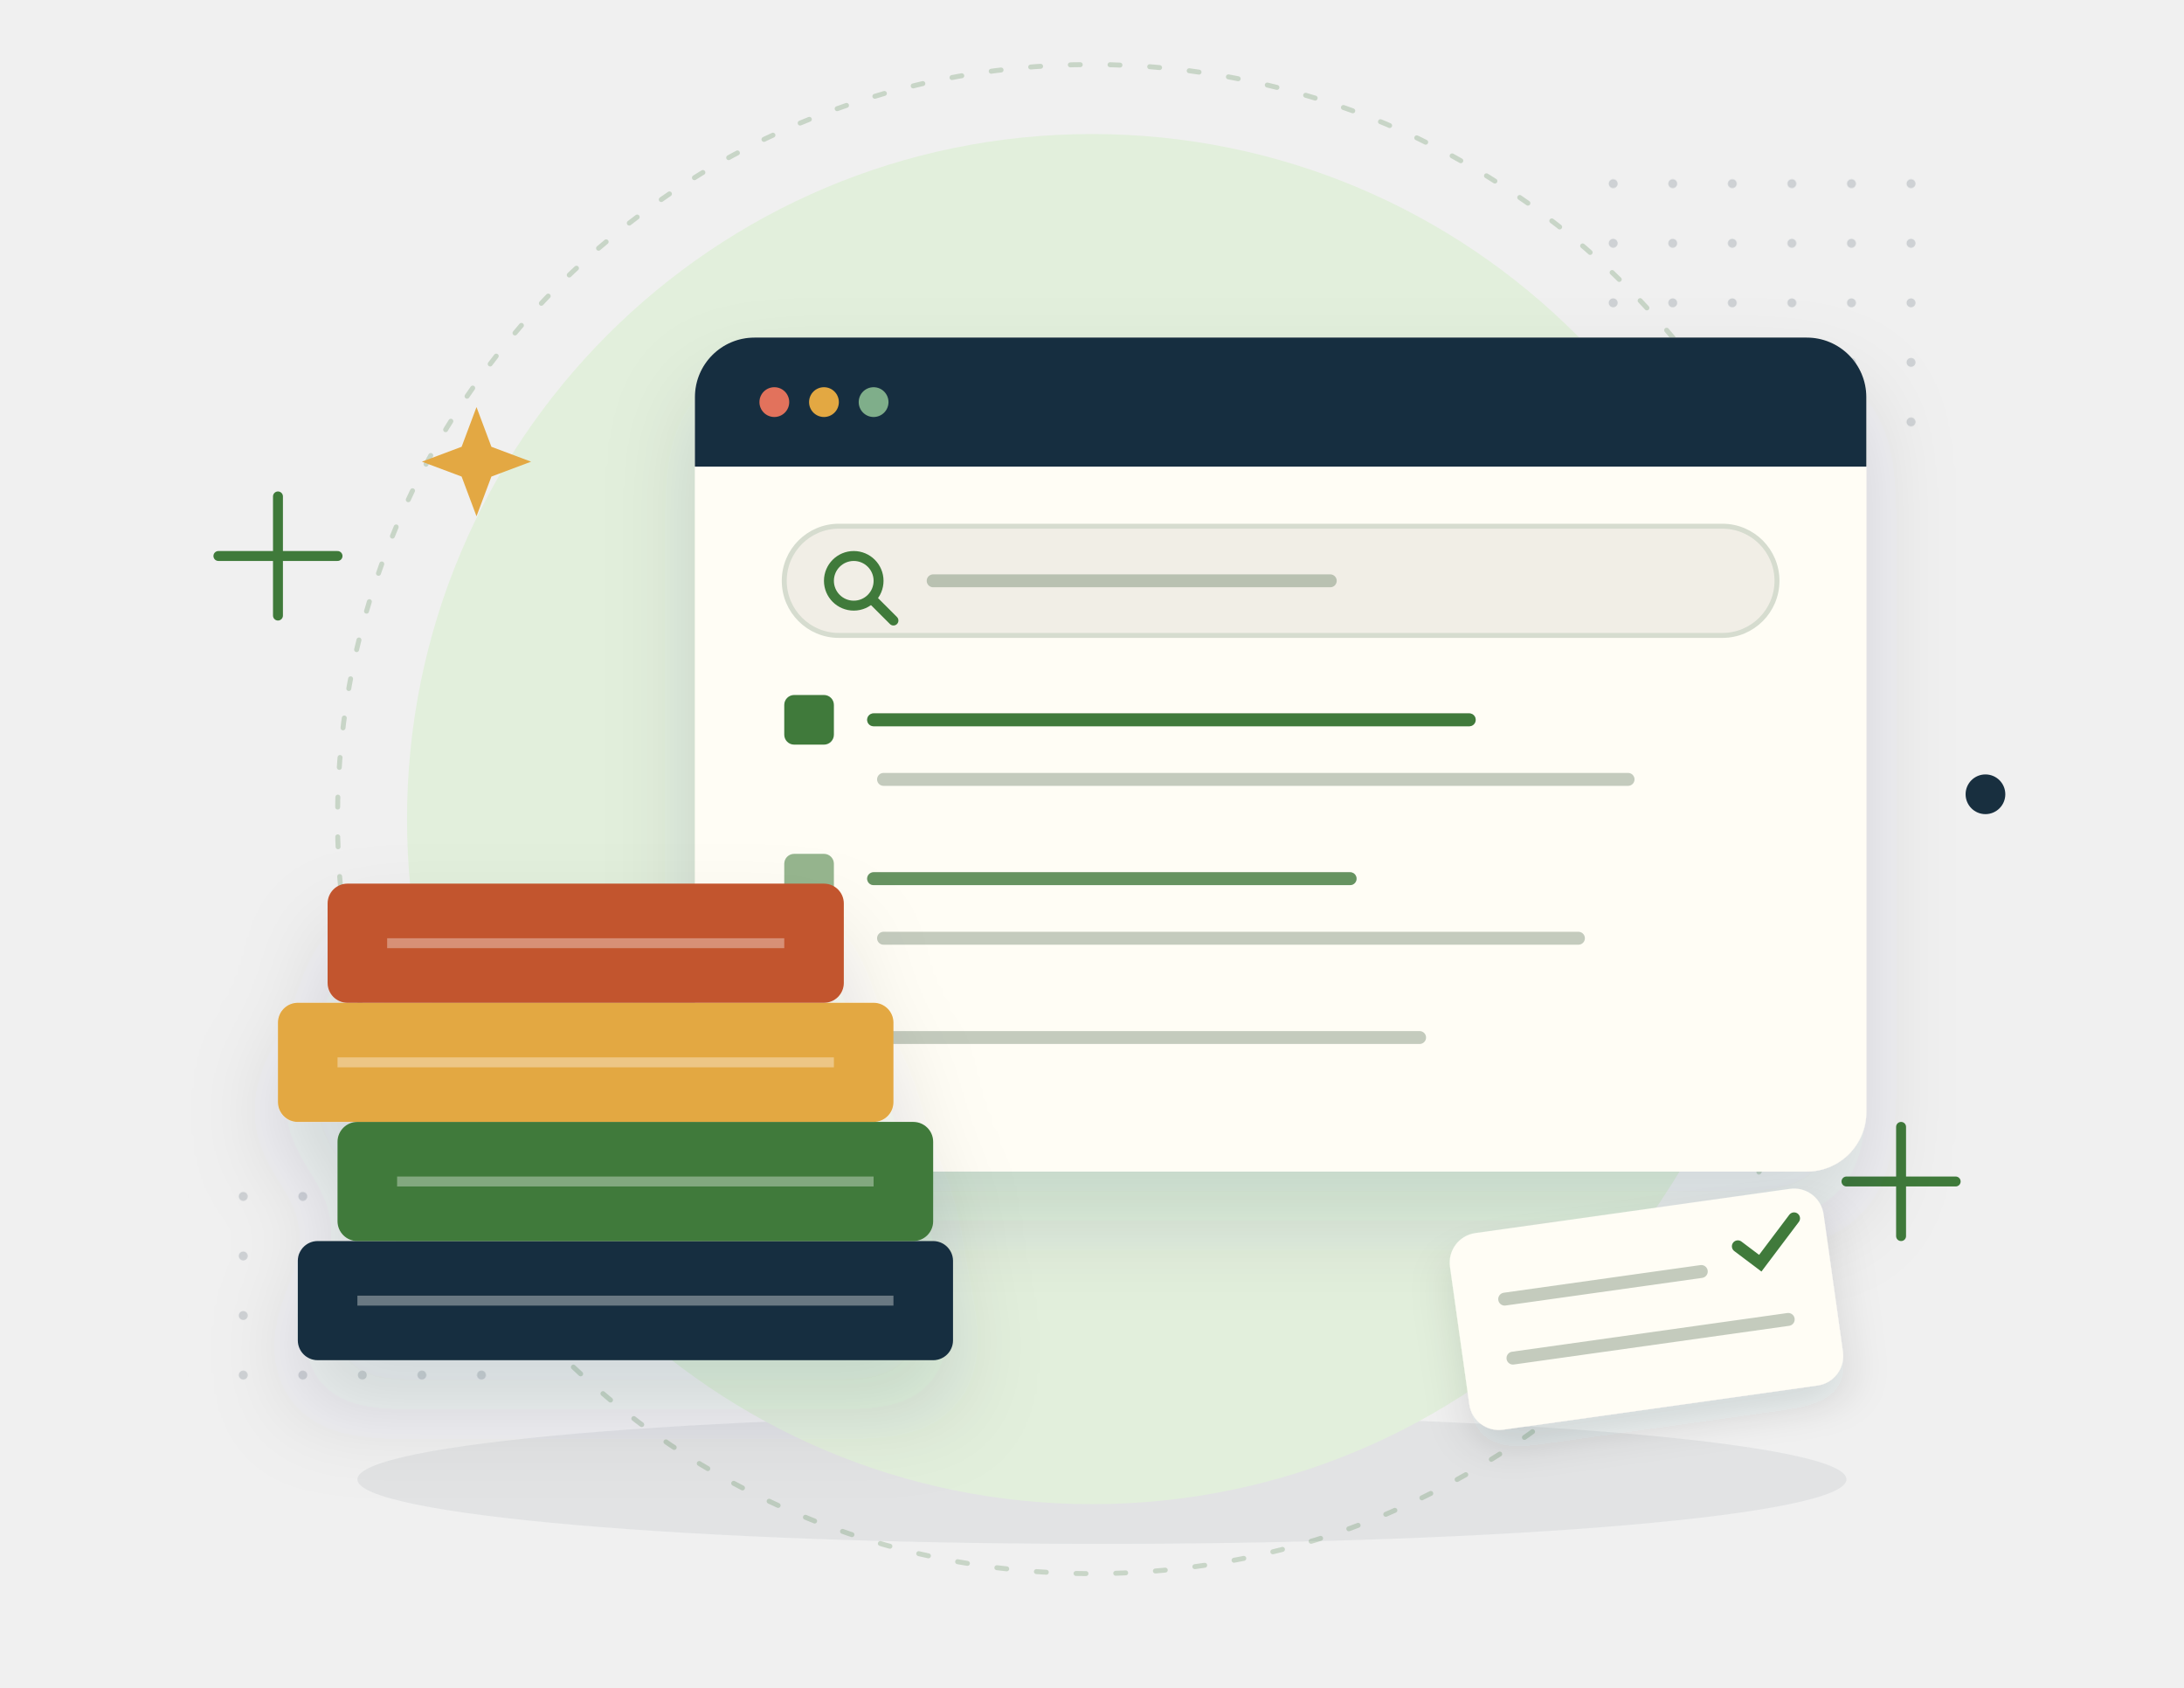
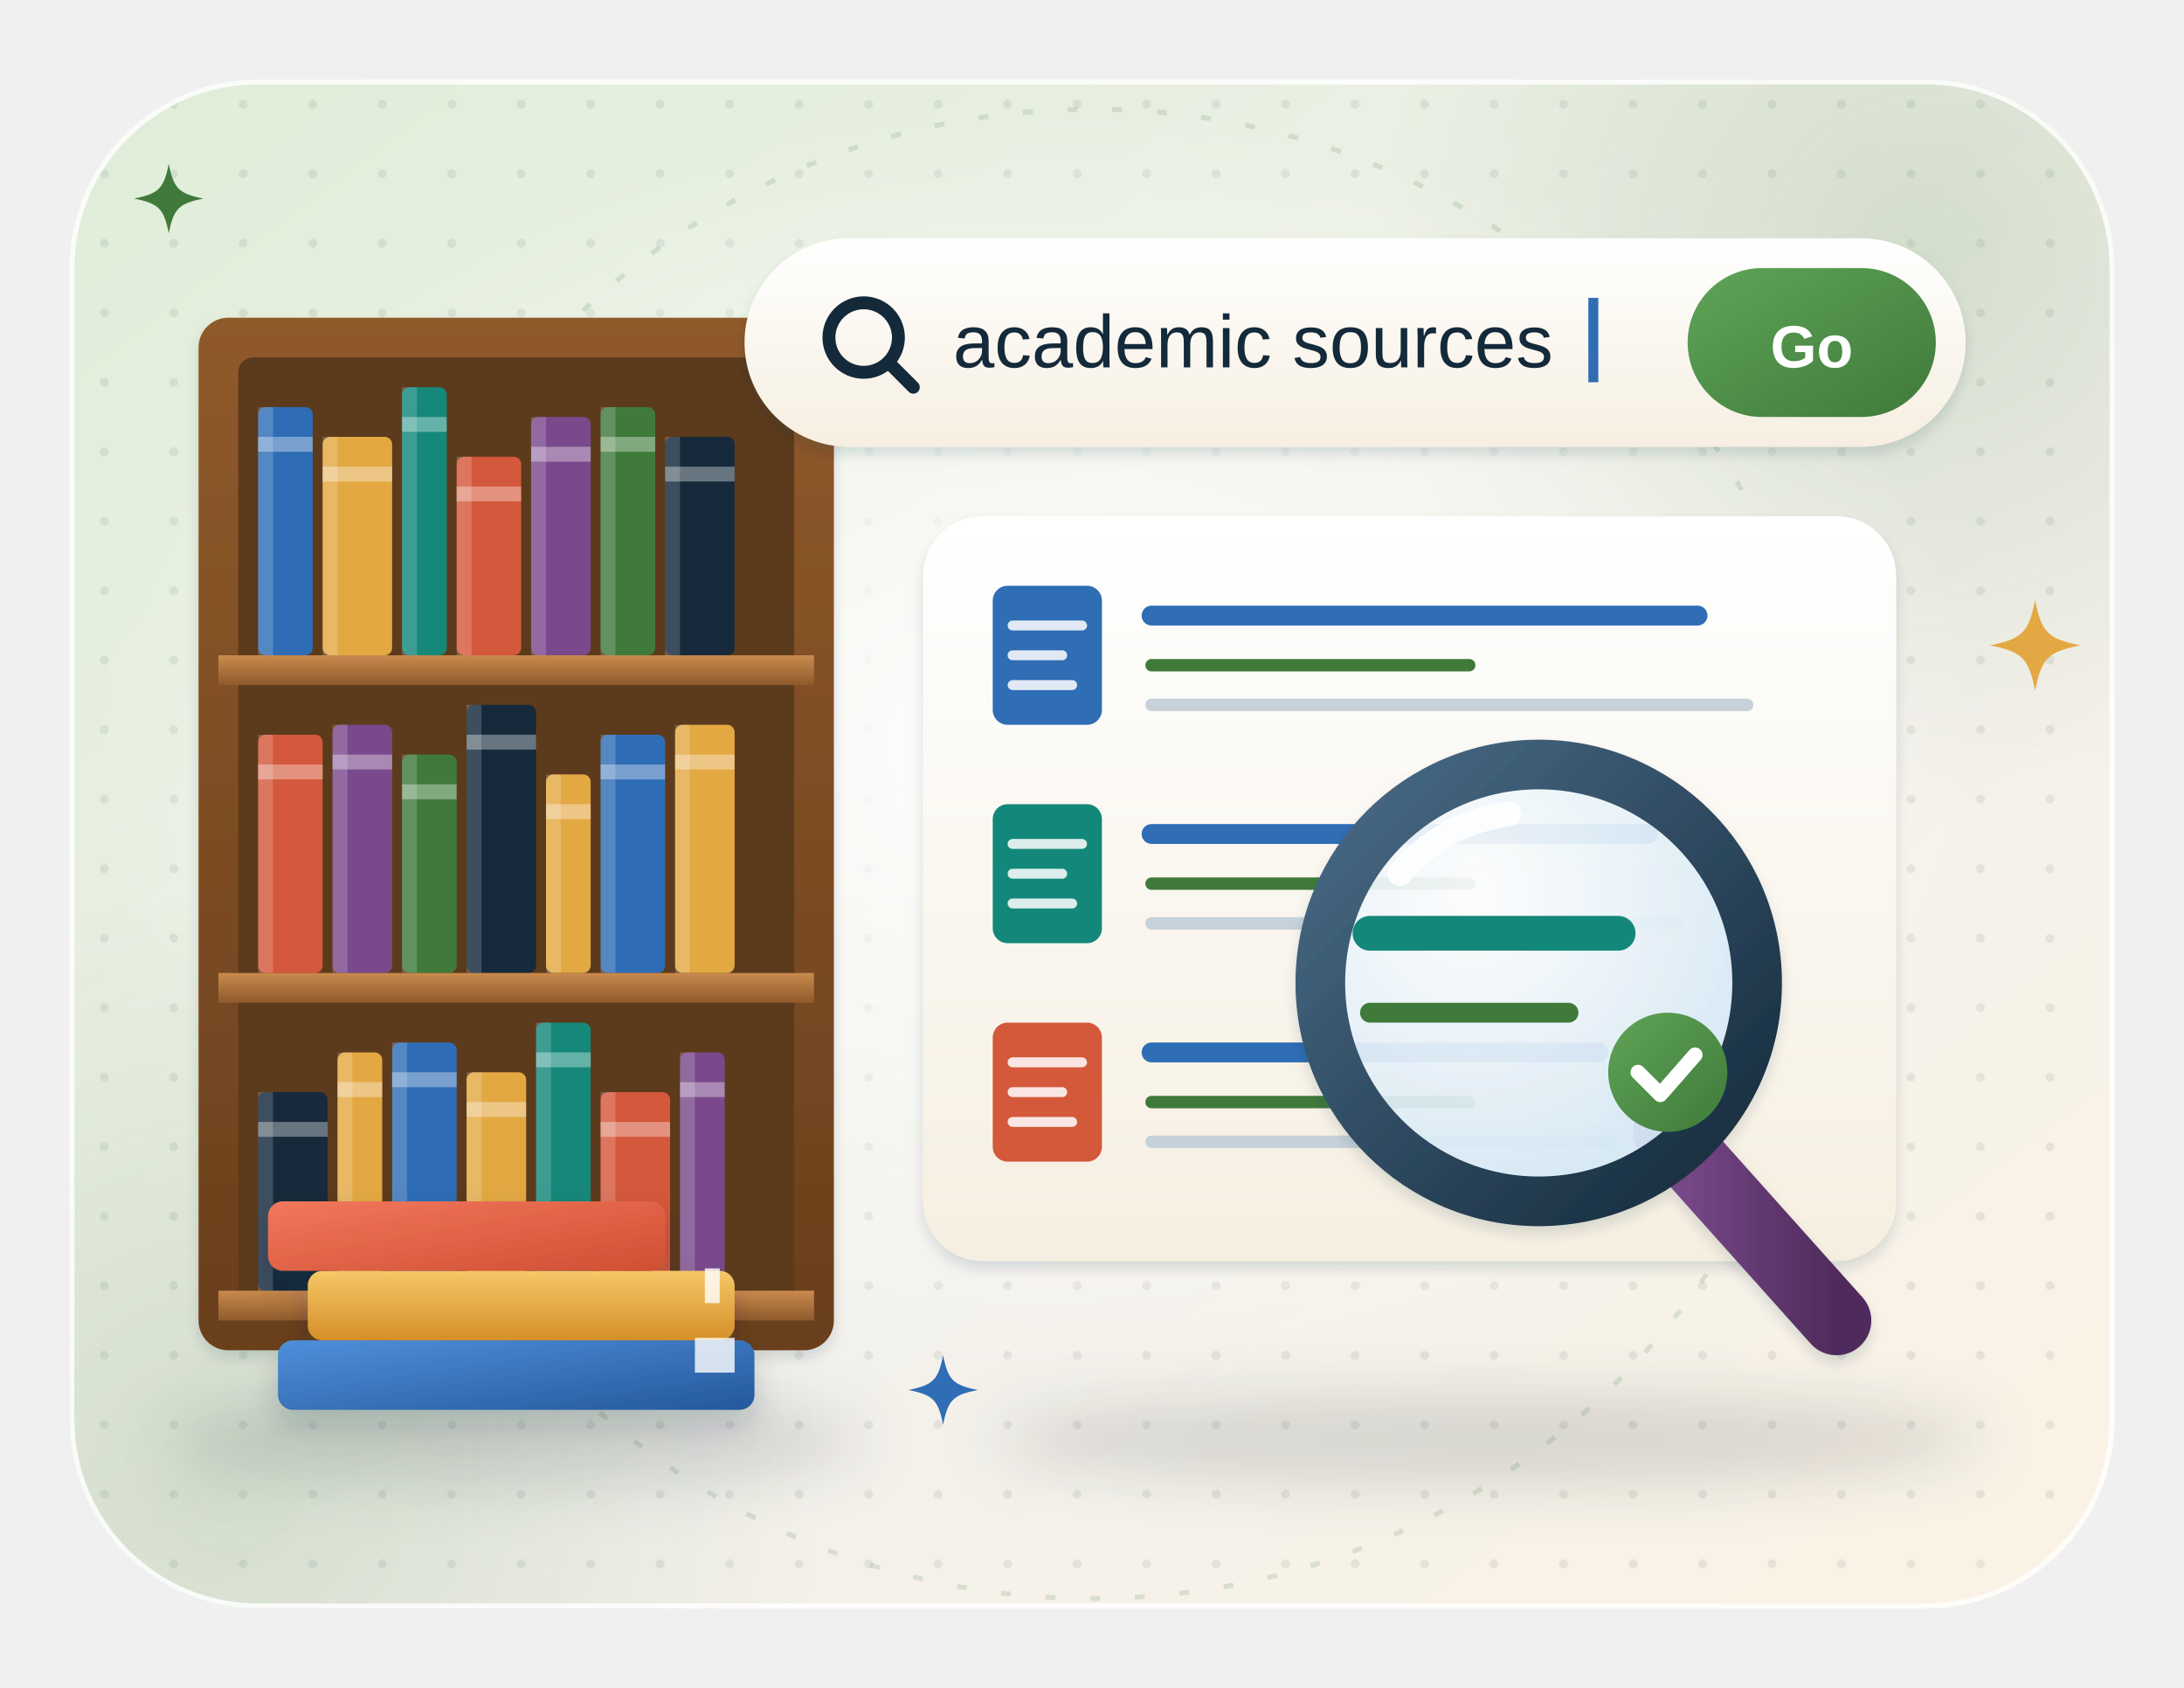
- <svg xmlns="http://www.w3.org/2000/svg" viewBox="0 0 440 340" fill="none">
+ <svg xmlns="http://www.w3.org/2000/svg" viewBox="0 0 440 340" fill="none" role="img" aria-label="A library shelf beside a search bar for academic sources, a list of results and a magnifying glass confirming one source with a tick">
+   <style>
+ .sr-tw{animation:sr-tw 3.4s ease-in-out infinite;transform-box:fill-box;transform-origin:center}
+ @keyframes sr-tw{0%,100%{opacity:.35;transform:scale(.6)}50%{opacity:1;transform:scale(1)}}
+ .sr-fl{animation:sr-fl 6s ease-in-out infinite}.sr-fl2{animation:sr-fl 7s ease-in-out -3.5s infinite}
+ @keyframes sr-fl{50%{transform:translateY(-4px)}}
+ .sr-bl{animation:sr-bl 5s ease-in-out infinite;transform-box:fill-box;transform-origin:center}
+ @keyframes sr-bl{0%,92%,100%{transform:scaleY(1)}95%{transform:scaleY(.15)}}
+ .sr-cu{animation:sr-cu 1.1s steps(1) infinite}
+ @keyframes sr-cu{50%{opacity:0}}
+ .sr-mg{animation:sr-mg 8s ease-in-out infinite}
+ @keyframes sr-mg{50%{transform:translate(-8px,-5px)}}
+ @media (prefers-reduced-motion: reduce) { * { animation: none !important; } }
+ </style>
  <defs>
-     <filter id="s" x="-40%" y="-40%" width="180%" height="180%">
-       <feDropShadow dx="0" dy="10" stdDeviation="9" flood-color="#182f3f" flood-opacity=".13" />
+     <linearGradient id="sr-bg" x1="0" y1="0" x2="1" y2="1">
+       <stop offset="0" stop-color="#dfeed8" />
+       <stop offset=".6" stop-color="#f3f1ec" />
+       <stop offset="1" stop-color="#fbf3e4" />
+     </linearGradient>
+     <pattern id="sr-dots" width="14" height="14" patternUnits="userSpaceOnUse">
+       <circle cx="7" cy="7" r=".9" fill="#14293a" fill-opacity=".08" />
+     </pattern>
+     <clipPath id="sr-clip">
+       <rect x="14" y="16" width="412" height="308" rx="38" />
+     </clipPath>
+     <radialGradient id="sr-glow" cx=".5" cy=".5" r=".5">
+       <stop offset="0" stop-color="#fff" stop-opacity=".9" />
+       <stop offset="1" stop-color="#fff" stop-opacity="0" />
+     </radialGradient>
+     <radialGradient id="sr-tg" cx=".5" cy=".5" r=".5">
+       <stop offset="0" stop-color="#3f7a3a" stop-opacity=".16" />
+       <stop offset="1" stop-color="#3f7a3a" stop-opacity="0" />
+     </radialGradient>
+     <filter id="sr-sh" x="-25%" y="-25%" width="150%" height="160%">
+       <feDropShadow dx="0" dy="8" stdDeviation="8" flood-color="#14293a" flood-opacity=".16" />
+       <feDropShadow dx="0" dy="1.5" stdDeviation="1.2" flood-color="#14293a" flood-opacity=".14" />
    </filter>
-     <filter id="s2" x="-40%" y="-40%" width="180%" height="180%">
-       <feDropShadow dx="0" dy="4" stdDeviation="4" flood-color="#182f3f" flood-opacity=".12" />
+     <filter id="sr-sh2" x="-30%" y="-30%" width="160%" height="170%">
+       <feDropShadow dx="0" dy="3" stdDeviation="3" flood-color="#14293a" flood-opacity=".18" />
    </filter>
-     <pattern id="d" width="12" height="12" patternUnits="userSpaceOnUse">
-       <circle cx="1" cy="1" r=".9" fill="#182f3f" opacity=".16" />
-     </pattern>
+     <filter id="sr-blur" x="-20%" y="-80%" width="140%" height="260%">
+       <feGaussianBlur stdDeviation="6" />
+     </filter>
+     <linearGradient id="sr-paper" x1="0" y1="0" x2="0" y2="1">
+       <stop offset="0" stop-color="#ffffff" />
+       <stop offset="1" stop-color="#f6efe1" />
+     </linearGradient>
+     <linearGradient id="sr-navy" x1="0" y1="0" x2="0" y2="1">
+       <stop offset="0" stop-color="#3d5d79" />
+       <stop offset="1" stop-color="#14293a" />
+     </linearGradient>
+     <linearGradient id="sr-gold" x1="0" y1="0" x2="0" y2="1">
+       <stop offset="0" stop-color="#f6c768" />
+       <stop offset="1" stop-color="#d48f28" />
+     </linearGradient>
+     <linearGradient id="sr-teal" x1="0" y1="0" x2="1" y2="1">
+       <stop offset="0" stop-color="#26ac99" />
+       <stop offset="1" stop-color="#11786c" />
+     </linearGradient>
+     <linearGradient id="sr-coral" x1="0" y1="0" x2="1" y2="1">
+       <stop offset="0" stop-color="#f2775c" />
+       <stop offset="1" stop-color="#cf4f33" />
+     </linearGradient>
+     <linearGradient id="sr-blue" x1="0" y1="0" x2="1" y2="1">
+       <stop offset="0" stop-color="#4f8fdb" />
+       <stop offset="1" stop-color="#24589a" />
+     </linearGradient>
+     <linearGradient id="sr-plum" x1="0" y1="0" x2="1" y2="1">
+       <stop offset="0" stop-color="#a06db3" />
+       <stop offset="1" stop-color="#653a77" />
+     </linearGradient>
+     <radialGradient id="sr-sk1" cx="0.4" cy="0.35" r="0.7">
+       <stop offset="0" stop-color="#f8d8bd" />
+       <stop offset="1" stop-color="#dca582" />
+     </radialGradient>
+     <radialGradient id="sr-sk2" cx="0.4" cy="0.35" r="0.7">
+       <stop offset="0" stop-color="#e0ab84" />
+       <stop offset="1" stop-color="#b17550" />
+     </radialGradient>
+     <radialGradient id="sr-sk3" cx="0.4" cy="0.35" r="0.7">
+       <stop offset="0" stop-color="#9a6444" />
+       <stop offset="1" stop-color="#6a3f27" />
+     </radialGradient>
+     <linearGradient id="sr-wood" x1="0" y1="0" x2="0" y2="1">
+       <stop offset="0" stop-color="#c98a4d" />
+       <stop offset="1" stop-color="#8f5a2c" />
+     </linearGradient>
+     <linearGradient id="sr-woodd" x1="0" y1="0" x2="0" y2="1">
+       <stop offset="0" stop-color="#8f5a2c" />
+       <stop offset="1" stop-color="#6a3f1c" />
+     </linearGradient>
+     <linearGradient id="sr-green" x1="0" y1="0" x2="1" y2="1">
+       <stop offset="0" stop-color="#5fa457" />
+       <stop offset="1" stop-color="#3f7a3a" />
+     </linearGradient>
+     <radialGradient id="sr-lens" cx="0.35" cy="0.3" r="0.8">
+       <stop offset="0" stop-color="#ffffff" />
+       <stop offset="1" stop-color="#cfe6f5" />
+     </radialGradient>
+     <linearGradient id="sr-rim" x1="0" y1="0" x2="1" y2="1">
+       <stop offset="0" stop-color="#4a6c88" />
+       <stop offset="1" stop-color="#14293a" />
+     </linearGradient>
+     <linearGradient id="sr-hdl" x1="0" y1="0" x2="1" y2="0">
+       <stop offset="0" stop-color="#7a4a8c" />
+       <stop offset="1" stop-color="#4f2b5c" />
+     </linearGradient>
  </defs>
-   <ellipse cx="222" cy="298" rx="150" ry="13" fill="#182f3f" opacity=".07" />
-   <circle cx="220" cy="165" r="138" fill="#e2efdc" />
-   <circle cx="220" cy="165" r="152" stroke="#3f7a3a" stroke-opacity=".22" stroke-dasharray="2 6" stroke-linecap="round" />
-   <rect x="322" y="34" width="72" height="60" fill="url(#d)" />
-   <rect x="38" y="236" width="60" height="48" fill="url(#d)" />
-   <path d="M44 112h24m-12-12v24M372 238h22m-11-11v22" stroke="#3f7a3a" stroke-width="2" stroke-linecap="round" />
-   <g filter="url(#s)">
-     <rect x="140" y="68" width="236" height="168" rx="12" fill="#fffdf5" />
-     <path d="M140 80a12 12 0 0 1 12-12h212a12 12 0 0 1 12 12v14H140z" fill="#182f3f" />
-     <circle cx="156" cy="81" r="3" fill="#e2725b" />
-     <circle cx="166" cy="81" r="3" fill="#e3a843" />
-     <circle cx="176" cy="81" r="3" fill="#7fae8a" />
-     <rect x="158" y="106" width="200" height="22" rx="11" fill="#f1eee6" stroke="#d6dccf" />
-     <circle cx="172" cy="117" r="5" stroke="#3f7a3a" stroke-width="2" />
-     <path d="m176 121 4 4" stroke="#3f7a3a" stroke-width="2" stroke-linecap="round" />
-     <path d="M188 117h80" stroke="#b9c1b1" stroke-width="2.6" stroke-linecap="round" />
-     <rect x="158" y="140" width="10" height="10" rx="2" fill="#3f7a3a" />
-     <path d="M176 145h120m-118 12h150" stroke="#c4cbbd" stroke-width="2.6" stroke-linecap="round" />
-     <path d="M176 145h120" stroke="#3f7a3a" stroke-width="2.6" stroke-linecap="round" />
-     <rect x="158" y="172" width="10" height="10" rx="2" fill="#3f7a3a" opacity=".55" />
-     <path d="M176 177h96m-94 12h140" stroke="#c4cbbd" stroke-width="2.6" stroke-linecap="round" />
-     <path d="M176 177h96" stroke="#3f7a3a" stroke-width="2.6" stroke-linecap="round" opacity=".7" />
-     <rect x="158" y="204" width="10" height="10" rx="2" fill="#3f7a3a" opacity=".3" />
-     <path d="M176 209h110" stroke="#c4cbbd" stroke-width="2.6" stroke-linecap="round" />
-   </g>
-   <g filter="url(#s)">
-     <rect x="60" y="250" width="132" height="24" rx="4" fill="#182f3f" />
-     <rect x="68" y="226" width="120" height="24" rx="4" fill="#3f7a3a" />
-     <rect x="56" y="202" width="124" height="24" rx="4" fill="#e3a843" />
-     <rect x="66" y="178" width="104" height="24" rx="4" fill="#c2552d" />
-     <path d="M72 262h108M80 238h96M68 214h100M78 190h80" stroke="#fff" stroke-opacity=".35" stroke-width="2" />
-   </g>
-   <g filter="url(#s2)" transform="rotate(-8 330 266)">
-     <rect x="294" y="244" width="76" height="40" rx="6" fill="#fffdf5" />
-     <path d="M304 258h40m-40 12h56" stroke="#c4cbbd" stroke-width="2.6" stroke-linecap="round" />
-     <path d="m352 254 4 4 8-8" stroke="#3f7a3a" stroke-width="2.4" stroke-linecap="round" />
-   </g>
-   <circle cx="400" cy="160" r="4" fill="#182f3f" />
-   <path d="M96 82l3 8 8 3-8 3-3 8-3-8-8-3 8-3z" fill="#e3a843" />
+   <rect x="14" y="16" width="412" height="308" rx="38" fill="url(#sr-bg)" />
+   <g clip-path="url(#sr-clip)">
+     <rect x="14" y="16" width="412" height="308" fill="url(#sr-dots)" />
+     <circle cx="388" cy="52" r="110" fill="url(#sr-tg)" />
+     <circle cx="46" cy="300" r="120" fill="url(#sr-tg)" />
+     <ellipse cx="210" cy="150" rx="190" ry="128" fill="url(#sr-glow)" />
+     <circle cx="220" cy="172" r="150" stroke="#3f7a3a" stroke-opacity=".16" stroke-dasharray="2 7" fill="none" />
+   </g>
+   <rect x="14.5" y="16.5" width="411" height="307" rx="37.5" stroke="#fff" stroke-opacity=".85" fill="none" />
+   <ellipse cx="104" cy="290" rx="70" ry="9" fill="#14293a" opacity=".15" filter="url(#sr-blur)" />
+   <ellipse cx="300" cy="290" rx="100" ry="9" fill="#14293a" opacity=".15" filter="url(#sr-blur)" />
+   <g filter="url(#sr-sh)">
+     <rect x="40" y="64" width="128" height="208" rx="6" fill="url(#sr-woodd)" />
+     <rect x="48" y="72" width="112" height="192" rx="3" fill="#5c3a1e" />
+     <rect x="52" y="82" width="11" height="50" rx="1.5" fill="#2f6db5" />
+     <rect x="52" y="88" width="11" height="3" fill="#fff" opacity=".35" />
+     <rect x="52" y="82" width="3" height="50" fill="#fff" opacity=".18" />
+     <rect x="65" y="88" width="14" height="44" rx="1.5" fill="#e3a843" />
+     <rect x="65" y="94" width="14" height="3" fill="#fff" opacity=".35" />
+     <rect x="65" y="88" width="3" height="44" fill="#fff" opacity=".18" />
+     <rect x="81" y="78" width="9" height="54" rx="1.5" fill="#13887a" />
+     <rect x="81" y="84" width="9" height="3" fill="#fff" opacity=".35" />
+     <rect x="81" y="78" width="3" height="54" fill="#fff" opacity=".18" />
+     <rect x="92" y="92" width="13" height="40" rx="1.5" fill="#d4583a" />
+     <rect x="92" y="98" width="13" height="3" fill="#fff" opacity=".35" />
+     <rect x="92" y="92" width="3" height="40" fill="#fff" opacity=".18" />
+     <rect x="107" y="84" width="12" height="48" rx="1.5" fill="#7a4a8c" />
+     <rect x="107" y="90" width="12" height="3" fill="#fff" opacity=".35" />
+     <rect x="107" y="84" width="3" height="48" fill="#fff" opacity=".18" />
+     <rect x="121" y="82" width="11" height="50" rx="1.5" fill="#3f7a3a" />
+     <rect x="121" y="88" width="11" height="3" fill="#fff" opacity=".35" />
+     <rect x="121" y="82" width="3" height="50" fill="#fff" opacity=".18" />
+     <rect x="134" y="88" width="14" height="44" rx="1.5" fill="#14293a" />
+     <rect x="134" y="94" width="14" height="3" fill="#fff" opacity=".35" />
+     <rect x="134" y="88" width="3" height="44" fill="#fff" opacity=".18" />
+     <rect x="44" y="132" width="120" height="6" fill="url(#sr-wood)" />
+     <rect x="52" y="148" width="13" height="48" rx="1.5" fill="#d4583a" />
+     <rect x="52" y="154" width="13" height="3" fill="#fff" opacity=".35" />
+     <rect x="52" y="148" width="3" height="48" fill="#fff" opacity=".18" />
+     <rect x="67" y="146" width="12" height="50" rx="1.5" fill="#7a4a8c" />
+     <rect x="67" y="152" width="12" height="3" fill="#fff" opacity=".35" />
+     <rect x="67" y="146" width="3" height="50" fill="#fff" opacity=".18" />
+     <rect x="81" y="152" width="11" height="44" rx="1.5" fill="#3f7a3a" />
+     <rect x="81" y="158" width="11" height="3" fill="#fff" opacity=".35" />
+     <rect x="81" y="152" width="3" height="44" fill="#fff" opacity=".18" />
+     <rect x="94" y="142" width="14" height="54" rx="1.5" fill="#14293a" />
+     <rect x="94" y="148" width="14" height="3" fill="#fff" opacity=".35" />
+     <rect x="94" y="142" width="3" height="54" fill="#fff" opacity=".18" />
+     <rect x="110" y="156" width="9" height="40" rx="1.5" fill="#e3a843" />
+     <rect x="110" y="162" width="9" height="3" fill="#fff" opacity=".35" />
+     <rect x="110" y="156" width="3" height="40" fill="#fff" opacity=".18" />
+     <rect x="121" y="148" width="13" height="48" rx="1.5" fill="#2f6db5" />
+     <rect x="121" y="154" width="13" height="3" fill="#fff" opacity=".35" />
+     <rect x="121" y="148" width="3" height="48" fill="#fff" opacity=".18" />
+     <rect x="136" y="146" width="12" height="50" rx="1.5" fill="#e3a843" />
+     <rect x="136" y="152" width="12" height="3" fill="#fff" opacity=".35" />
+     <rect x="136" y="146" width="3" height="50" fill="#fff" opacity=".18" />
+     <rect x="44" y="196" width="120" height="6" fill="url(#sr-wood)" />
+     <rect x="52" y="220" width="14" height="40" rx="1.5" fill="#14293a" />
+     <rect x="52" y="226" width="14" height="3" fill="#fff" opacity=".35" />
+     <rect x="52" y="220" width="3" height="40" fill="#fff" opacity=".18" />
+     <rect x="68" y="212" width="9" height="48" rx="1.5" fill="#e3a843" />
+     <rect x="68" y="218" width="9" height="3" fill="#fff" opacity=".35" />
+     <rect x="68" y="212" width="3" height="48" fill="#fff" opacity=".18" />
+     <rect x="79" y="210" width="13" height="50" rx="1.5" fill="#2f6db5" />
+     <rect x="79" y="216" width="13" height="3" fill="#fff" opacity=".35" />
+     <rect x="79" y="210" width="3" height="50" fill="#fff" opacity=".18" />
+     <rect x="94" y="216" width="12" height="44" rx="1.5" fill="#e3a843" />
+     <rect x="94" y="222" width="12" height="3" fill="#fff" opacity=".35" />
+     <rect x="94" y="216" width="3" height="44" fill="#fff" opacity=".18" />
+     <rect x="108" y="206" width="11" height="54" rx="1.5" fill="#13887a" />
+     <rect x="108" y="212" width="11" height="3" fill="#fff" opacity=".35" />
+     <rect x="108" y="206" width="3" height="54" fill="#fff" opacity=".18" />
+     <rect x="121" y="220" width="14" height="40" rx="1.5" fill="#d4583a" />
+     <rect x="121" y="226" width="14" height="3" fill="#fff" opacity=".35" />
+     <rect x="121" y="220" width="3" height="40" fill="#fff" opacity=".18" />
+     <rect x="137" y="212" width="9" height="48" rx="1.5" fill="#7a4a8c" />
+     <rect x="137" y="218" width="9" height="3" fill="#fff" opacity=".35" />
+     <rect x="137" y="212" width="3" height="48" fill="#fff" opacity=".18" />
+     <rect x="44" y="260" width="120" height="6" fill="url(#sr-wood)" />
+   </g>
+   <g class="sr-fl">
+     <g filter="url(#sr-sh)">
+       <rect x="150" y="48" width="246" height="42" rx="21" fill="url(#sr-paper)" />
+     </g>
+     <circle cx="174" cy="68" r="7" stroke="#14293a" stroke-width="2.6" fill="none" />
+     <path d="M179 73l5 5" stroke="#14293a" stroke-width="2.6" stroke-linecap="round" />
+     <text x="192" y="74" font-family="'Helvetica Neue', Arial, sans-serif" font-size="15" fill="#14293a">academic sources</text>
+     <rect class="sr-cu" x="320" y="60" width="2" height="17" fill="#2f6db5" />
+     <rect x="340" y="54" width="50" height="30" rx="15" fill="url(#sr-green)" />
+     <text x="365" y="74" text-anchor="middle" font-family="'Helvetica Neue', Arial, sans-serif" font-size="12" font-weight="700" fill="#fff">Go</text>
+   </g>
+   <g filter="url(#sr-sh)">
+     <rect x="186" y="104" width="196" height="150" rx="12" fill="url(#sr-paper)" />
+   </g>
+   <rect x="200" y="118" width="22" height="28" rx="3" fill="#2f6db5" />
+   <path d="M204 126h14M204 132h10M204 138h12" stroke="#fff" stroke-width="2" stroke-linecap="round" opacity=".85" />
+   <path d="M232 124h110" stroke="#2f6db5" stroke-width="4" stroke-linecap="round" />
+   <path d="M232 134h64" stroke="#3f7a3a" stroke-width="2.5" stroke-linecap="round" />
+   <path d="M232 142h120" stroke="#c7d1da" stroke-width="2.5" stroke-linecap="round" />
+   <rect x="200" y="162" width="22" height="28" rx="3" fill="#13887a" />
+   <path d="M204 170h14M204 176h10M204 182h12" stroke="#fff" stroke-width="2" stroke-linecap="round" opacity=".85" />
+   <path d="M232 168h100" stroke="#2f6db5" stroke-width="4" stroke-linecap="round" />
+   <path d="M232 178h64" stroke="#3f7a3a" stroke-width="2.5" stroke-linecap="round" />
+   <path d="M232 186h106" stroke="#c7d1da" stroke-width="2.5" stroke-linecap="round" />
+   <rect x="200" y="206" width="22" height="28" rx="3" fill="#d4583a" />
+   <path d="M204 214h14M204 220h10M204 226h12" stroke="#fff" stroke-width="2" stroke-linecap="round" opacity=".85" />
+   <path d="M232 212h90" stroke="#2f6db5" stroke-width="4" stroke-linecap="round" />
+   <path d="M232 222h64" stroke="#3f7a3a" stroke-width="2.5" stroke-linecap="round" />
+   <path d="M232 230h92" stroke="#c7d1da" stroke-width="2.5" stroke-linecap="round" />
+   <g filter="url(#sr-sh2)">
+     <rect x="56" y="270" width="96" height="14" rx="3" fill="url(#sr-blue)" />
+     <rect x="62" y="256" width="86" height="14" rx="3" fill="url(#sr-gold)" />
+     <rect x="54" y="242" width="80" height="14" rx="3" fill="url(#sr-coral)" />
+     <path d="M140 273h8M142 259h3" stroke="#fff" stroke-width="7" opacity=".8" />
+   </g>
+   <g class="sr-mg">
+     <g filter="url(#sr-sh)">
+       <path d="M336 228l34 38" stroke="url(#sr-hdl)" stroke-width="14" stroke-linecap="round" />
+       <circle cx="310" cy="198" r="44" fill="url(#sr-lens)" opacity=".92" />
+       <circle cx="310" cy="198" r="44" stroke="url(#sr-rim)" stroke-width="10" fill="none" />
+     </g>
+     <path d="M276 188h50" stroke="#13887a" stroke-width="7" stroke-linecap="round" />
+     <path d="M276 204h40" stroke="#3f7a3a" stroke-width="4" stroke-linecap="round" />
+     <circle cx="336" cy="216" r="12" fill="url(#sr-green)" />
+     <path d="M330 216l4.5 4.5 7-8" stroke="#fff" stroke-width="3" stroke-linecap="round" stroke-linejoin="round" fill="none" />
+     <path d="M282 176a34 34 0 0 1 22-12" stroke="#fff" stroke-width="5" stroke-linecap="round" opacity=".85" fill="none" />
+   </g>
+   <g transform="translate(34 40) scale(1)">
+     <path class="sr-tw" style="animation-delay:0s" d="M0 -7C1 -2 2 -1 7 0C2 1 1 2 0 7C-1 2 -2 1 -7 0C-2 -1 -1 -2 0 -7Z" fill="#3f7a3a" />
+   </g>
+   <g transform="translate(410 130) scale(1.3)">
+     <path class="sr-tw" style="animation-delay:-1.3s" d="M0 -7C1 -2 2 -1 7 0C2 1 1 2 0 7C-1 2 -2 1 -7 0C-2 -1 -1 -2 0 -7Z" fill="#e3a843" />
+   </g>
+   <g transform="translate(190 280) scale(1)">
+     <path class="sr-tw" style="animation-delay:-2.3s" d="M0 -7C1 -2 2 -1 7 0C2 1 1 2 0 7C-1 2 -2 1 -7 0C-2 -1 -1 -2 0 -7Z" fill="#2f6db5" />
+   </g>
</svg>
